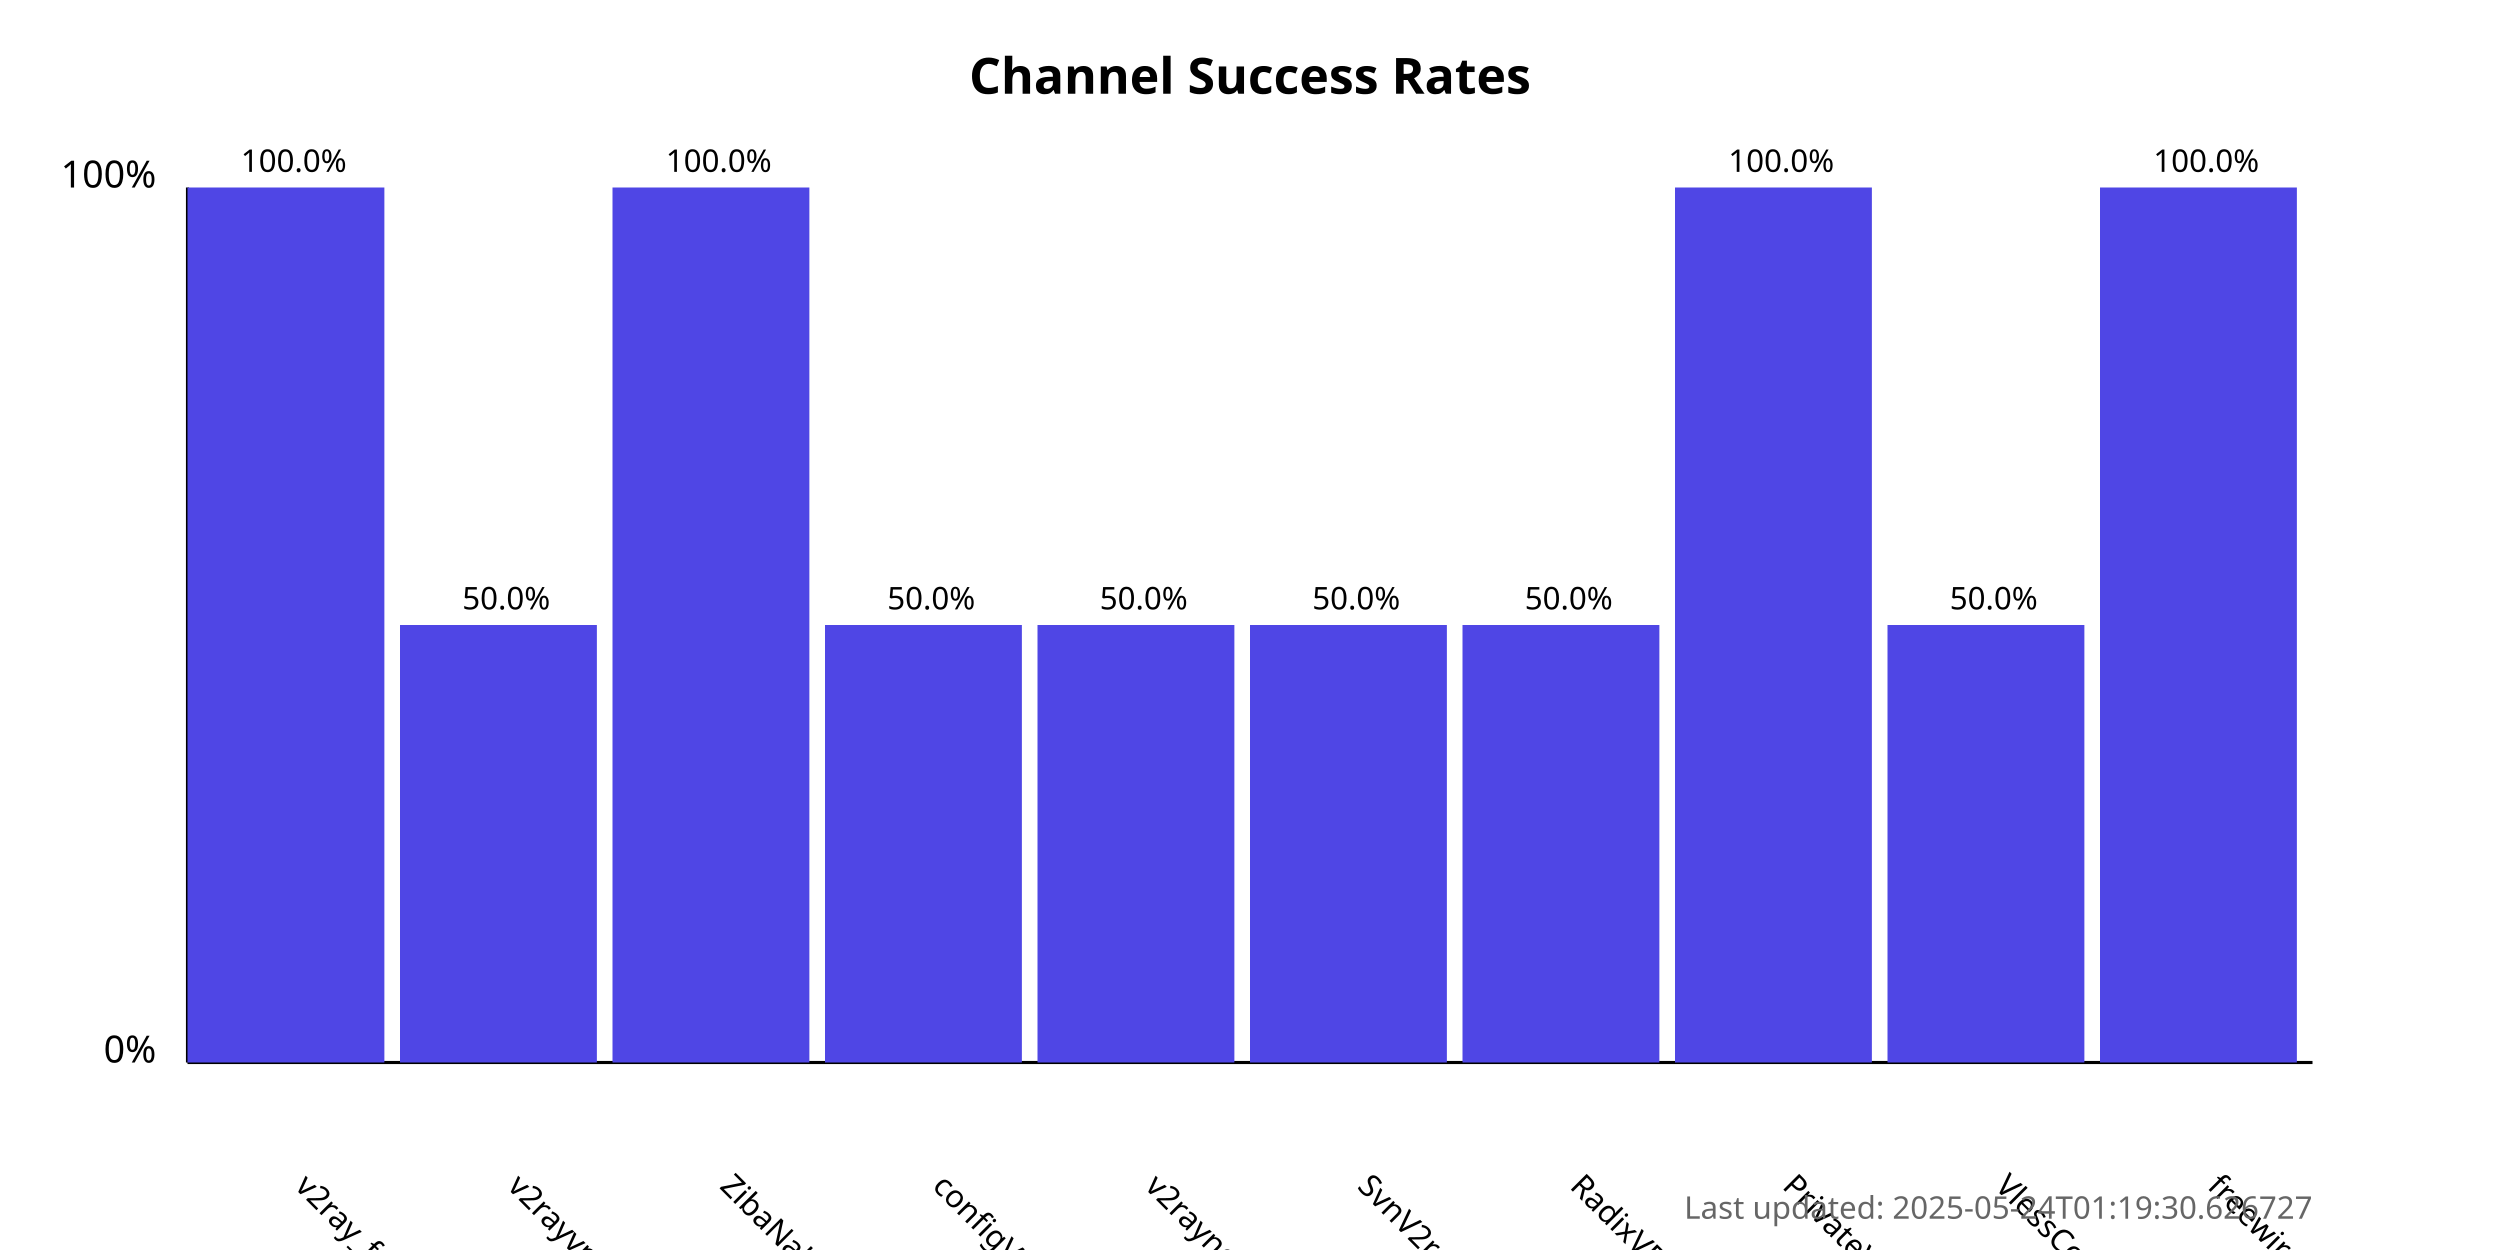
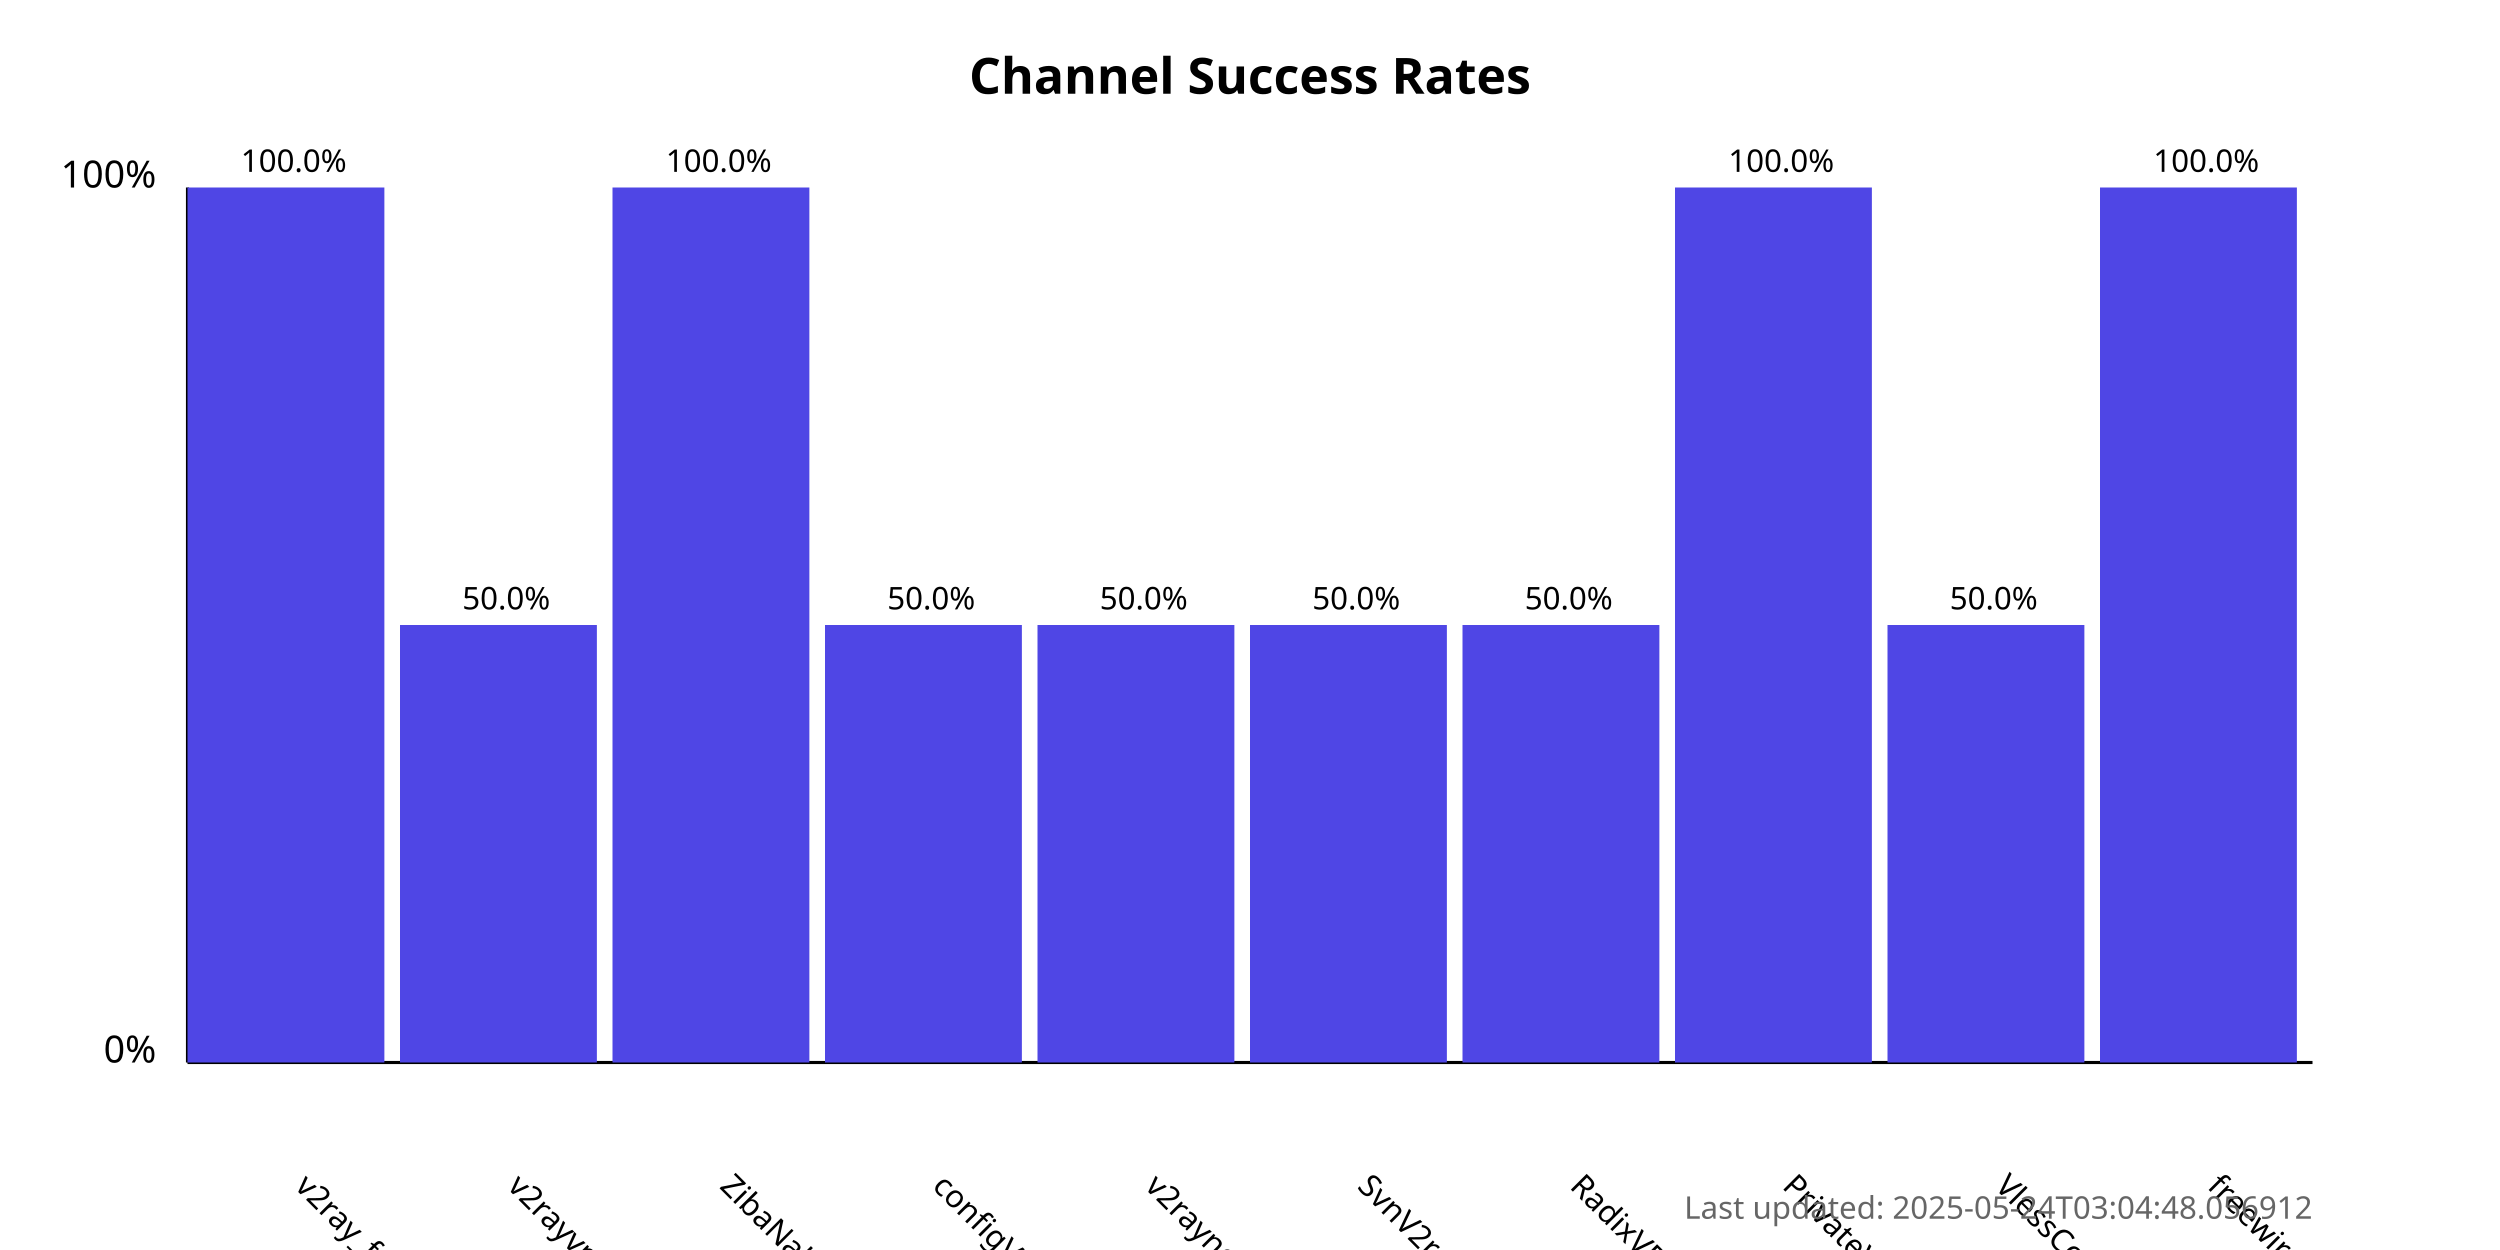
<svg xmlns="http://www.w3.org/2000/svg" width="800" height="400">
  <style>
            .chart-title { font: bold 16px sans-serif; }
            .axis-label { font: 12px sans-serif; }
            .tick-label { font: 10px sans-serif; }
            .bar { fill: #4f46e5; }
            .bar:hover { fill: #6366f1; }
            .timestamp { font: 10px sans-serif; fill: #666; }
        </style>
  <text x="400.0" y="30" text-anchor="middle" class="chart-title">
            Channel Success Rates
        </text>
  <line x1="60" y1="340" x2="60" y2="60" stroke="black" stroke-width="1" />
  <line x1="60" y1="340" x2="740" y2="340" stroke="black" stroke-width="1" />
  <text x="50" y="340" text-anchor="end" class="axis-label">0%</text>
  <text x="50" y="60" text-anchor="end" class="axis-label">100%</text>
  <g>
    <rect x="60" y="60.0" width="63.0" height="280.0" class="bar" />
    <text x="94.0" y="380" transform="rotate(45, 94.0, 380)" text-anchor="start" class="tick-label">
                v2ray_free_conf
            </text>
    <text x="94.0" y="55.0" text-anchor="middle" class="tick-label">
                100.0%
            </text>
  </g>
  <g>
    <rect x="128.0" y="200.0" width="63.0" height="140.0" class="bar" />
    <text x="162.0" y="380" transform="rotate(45, 162.0, 380)" text-anchor="start" class="tick-label">
                v2rayvpno
            </text>
    <text x="162.0" y="195.0" text-anchor="middle" class="tick-label">
                50.0%
            </text>
  </g>
  <g>
    <rect x="196.0" y="60.0" width="63.0" height="280.0" class="bar" />
    <text x="230.0" y="380" transform="rotate(45, 230.0, 380)" text-anchor="start" class="tick-label">
                ZibaNabz
            </text>
    <text x="230.0" y="55.0" text-anchor="middle" class="tick-label">
                100.0%
            </text>
  </g>
  <g>
    <rect x="264.0" y="200.0" width="63.0" height="140.0" class="bar" />
    <text x="298.0" y="380" transform="rotate(45, 298.0, 380)" text-anchor="start" class="tick-label">
                configV2rayForFree
            </text>
    <text x="298.0" y="195.0" text-anchor="middle" class="tick-label">
                50.0%
            </text>
  </g>
  <g>
    <rect x="332.0" y="200.0" width="63.0" height="140.0" class="bar" />
    <text x="366.0" y="380" transform="rotate(45, 366.0, 380)" text-anchor="start" class="tick-label">
                v2rayngvpn
            </text>
    <text x="366.0" y="195.0" text-anchor="middle" class="tick-label">
                50.0%
            </text>
  </g>
  <g>
    <rect x="400.0" y="200.0" width="63.0" height="140.0" class="bar" />
    <text x="434.0" y="380" transform="rotate(45, 434.0, 380)" text-anchor="start" class="tick-label">
                SvnV2ray
            </text>
    <text x="434.0" y="195.0" text-anchor="middle" class="tick-label">
                50.0%
            </text>
  </g>
  <g>
    <rect x="468.0" y="200.0" width="63.0" height="140.0" class="bar" />
    <text x="502.0" y="380" transform="rotate(45, 502.0, 380)" text-anchor="start" class="tick-label">
                RadixVPN
            </text>
    <text x="502.0" y="195.0" text-anchor="middle" class="tick-label">
                50.0%
            </text>
  </g>
  <g>
    <rect x="536.0" y="60.0" width="63.0" height="280.0" class="bar" />
    <text x="570.0" y="380" transform="rotate(45, 570.0, 380)" text-anchor="start" class="tick-label">
                PrivateVPNs
            </text>
    <text x="570.0" y="55.0" text-anchor="middle" class="tick-label">
                100.0%
            </text>
  </g>
  <g>
    <rect x="604.0" y="200.0" width="63.0" height="140.0" class="bar" />
    <text x="638.0" y="380" transform="rotate(45, 638.0, 380)" text-anchor="start" class="tick-label">
                VlessConfig
            </text>
    <text x="638.0" y="195.0" text-anchor="middle" class="tick-label">
                50.0%
            </text>
  </g>
  <g>
    <rect x="672.0" y="60.0" width="63.0" height="280.0" class="bar" />
    <text x="706.0" y="380" transform="rotate(45, 706.0, 380)" text-anchor="start" class="tick-label">
                freewireguard
            </text>
    <text x="706.0" y="55.0" text-anchor="middle" class="tick-label">
                100.0%
            </text>
  </g>
  <text x="740" y="390" text-anchor="end" class="timestamp">
-             Last updated: 2025-05-24T01:19:30.626727
+             Last updated: 2025-05-24T03:04:48.056912
        </text>
</svg>
